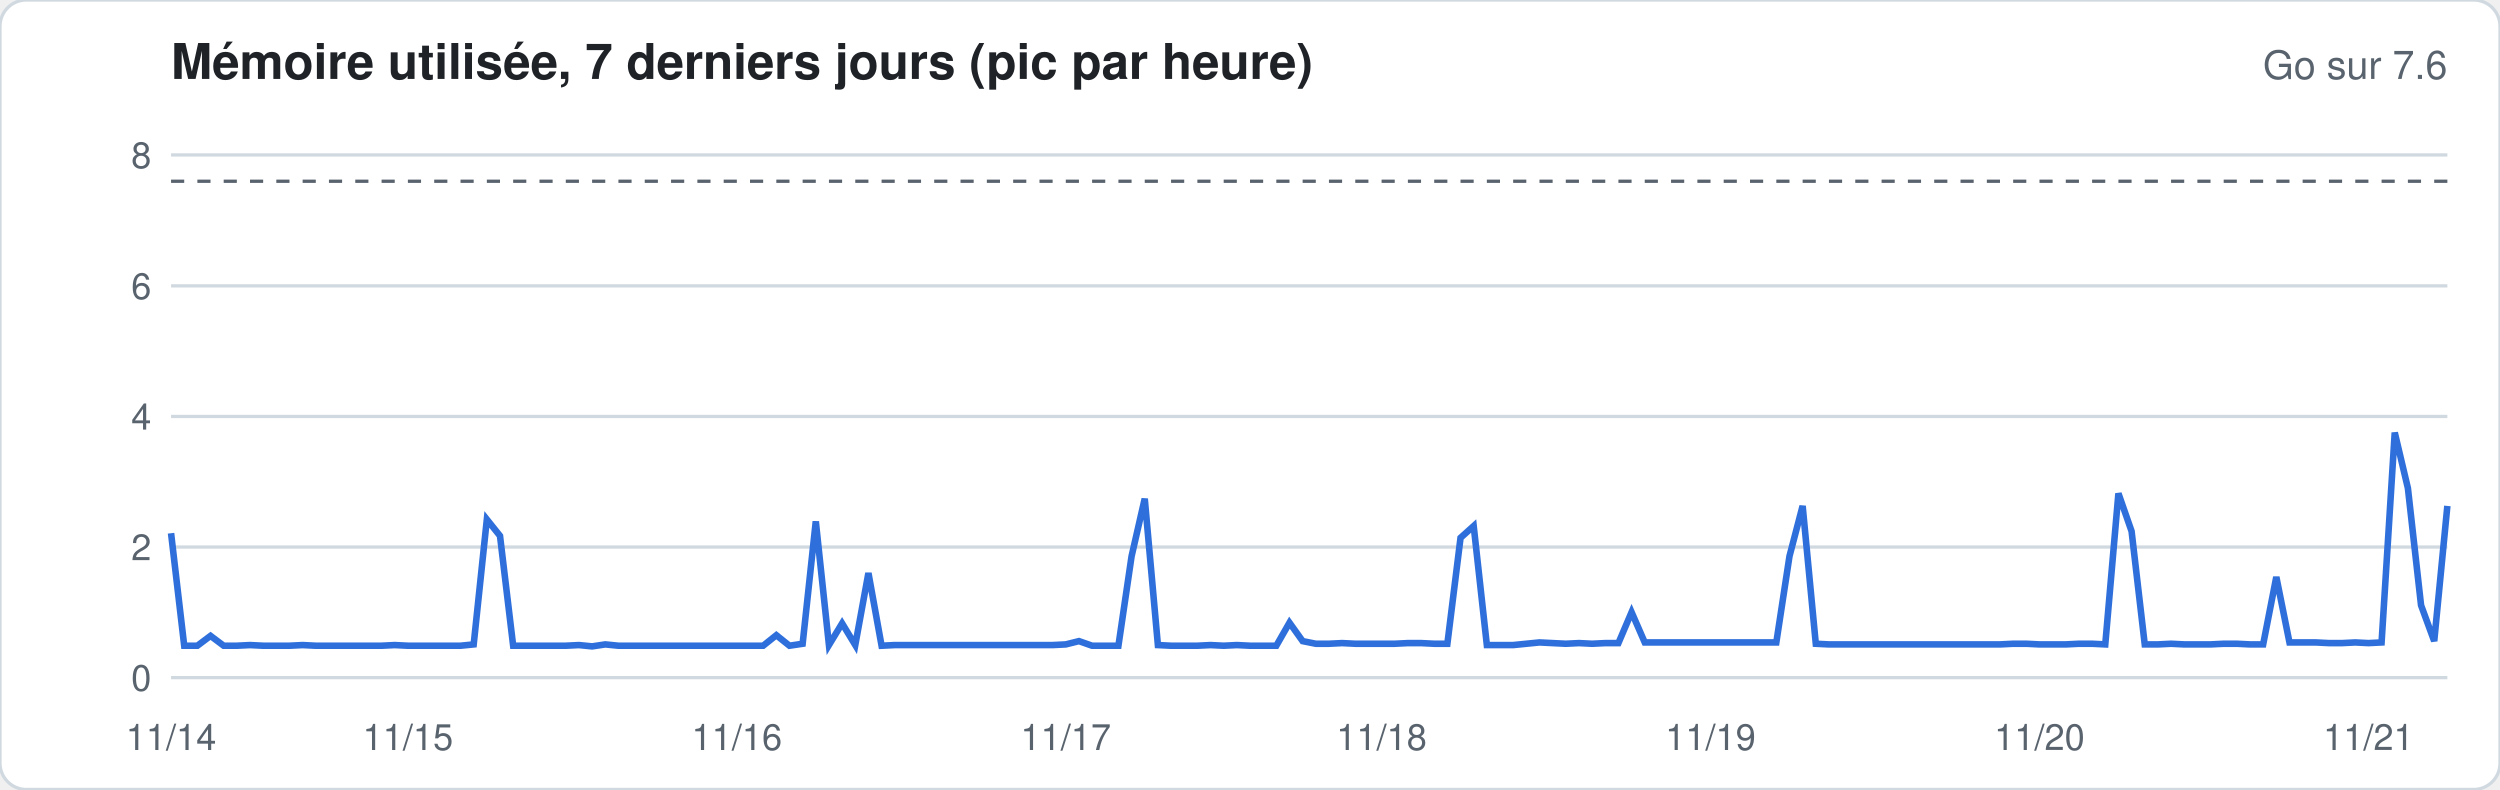
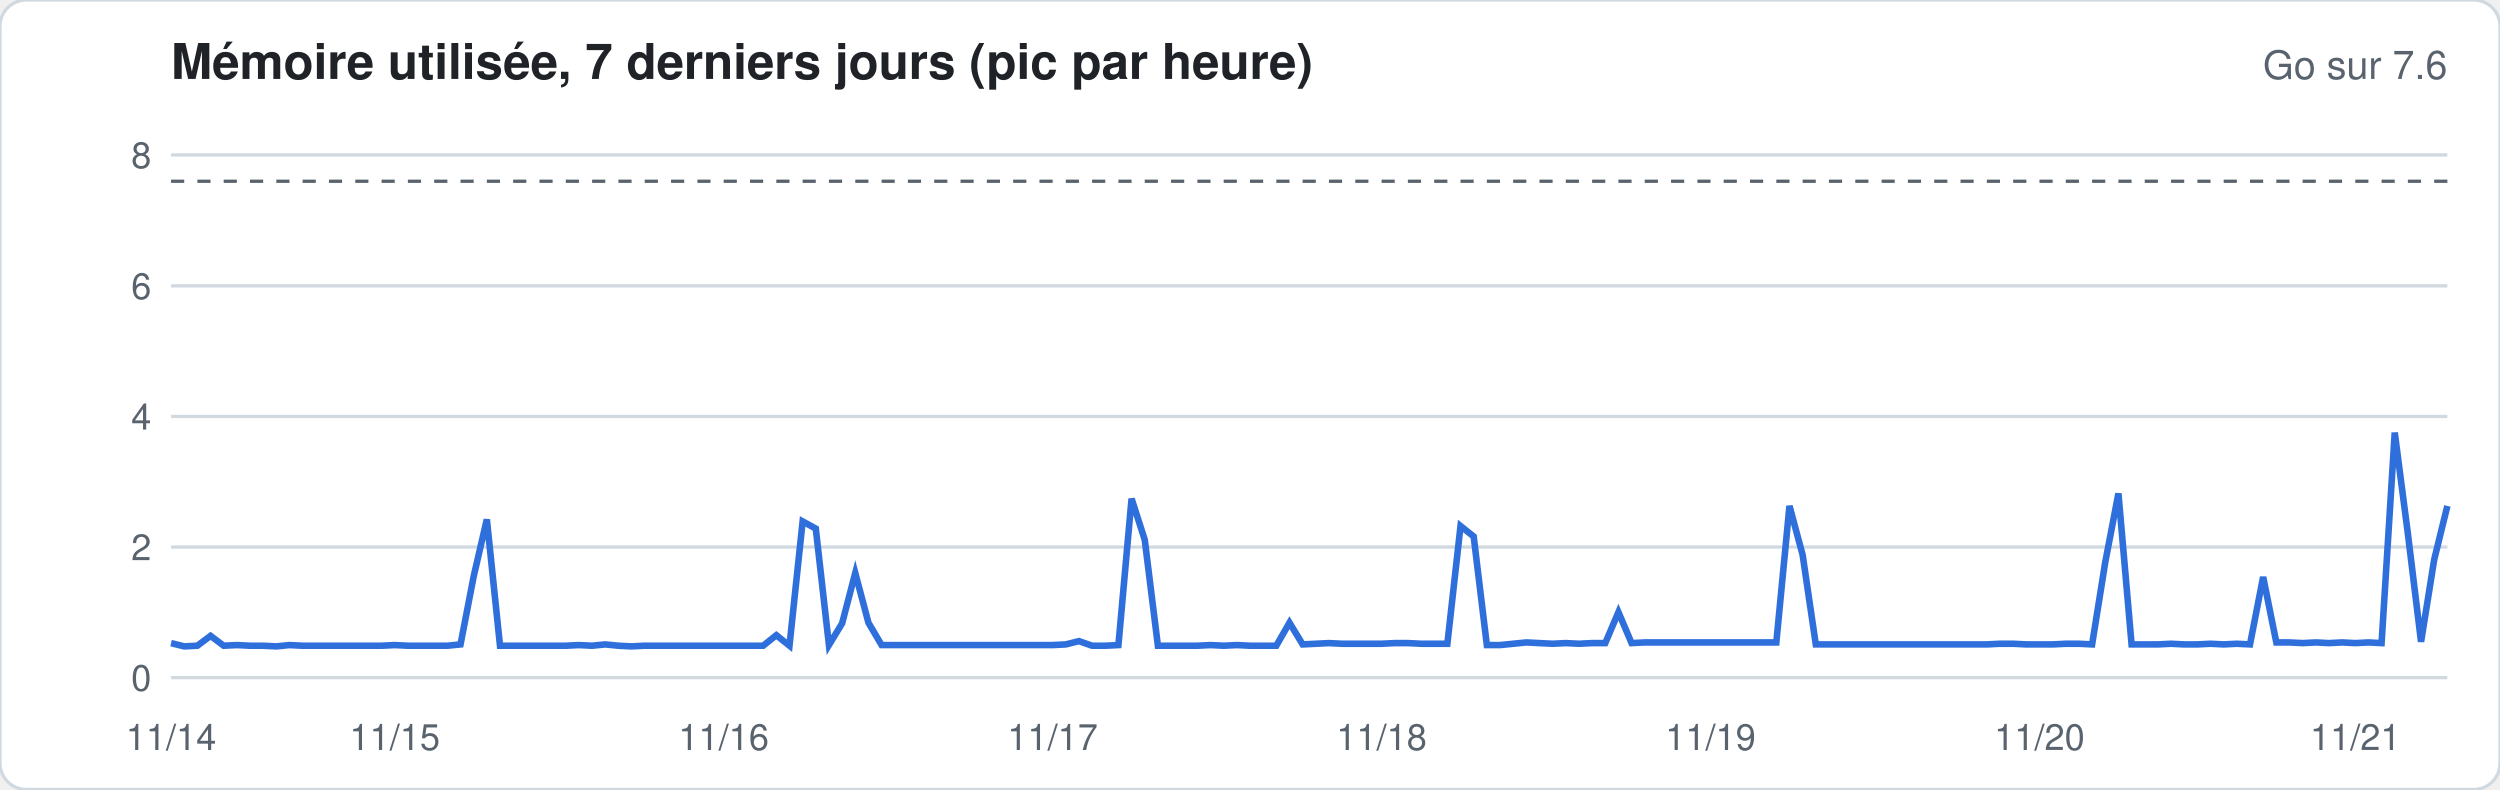
<svg xmlns="http://www.w3.org/2000/svg" width="760" height="240" viewBox="0 0 760 240" font-family="-apple-system,Segoe UI,Helvetica,Arial,sans-serif">
  <rect width="760" height="240" rx="8" fill="#ffffff" stroke="#d1d9e0" />
  <text x="52" y="24" font-size="15" font-weight="600" fill="#1f2328">Mémoire utilisée, 7 derniers jours (pic par heure)</text>
  <text x="744" y="24" font-size="12" fill="#59636e" text-anchor="end">Go sur 7.6</text>
  <line x1="52" x2="744" y1="206.0" y2="206.0" stroke="#d1d9e0" stroke-width="1" />
  <text x="46" y="210.0" font-size="11" fill="#59636e" text-anchor="end">0</text>
  <line x1="52" x2="744" y1="166.3" y2="166.3" stroke="#d1d9e0" stroke-width="1" />
  <text x="46" y="170.3" font-size="11" fill="#59636e" text-anchor="end">2</text>
  <line x1="52" x2="744" y1="126.6" y2="126.6" stroke="#d1d9e0" stroke-width="1" />
  <text x="46" y="130.6" font-size="11" fill="#59636e" text-anchor="end">4</text>
  <line x1="52" x2="744" y1="86.9" y2="86.9" stroke="#d1d9e0" stroke-width="1" />
  <text x="46" y="90.9" font-size="11" fill="#59636e" text-anchor="end">6</text>
  <line x1="52" x2="744" y1="47.1" y2="47.1" stroke="#d1d9e0" stroke-width="1" />
  <text x="46" y="51.1" font-size="11" fill="#59636e" text-anchor="end">8</text>
  <line x1="52" x2="744" y1="55.1" y2="55.1" stroke="#59636e" stroke-dasharray="4 4" />
-   <polyline fill="none" stroke="#2f6fdb" stroke-width="2" points="52.0,162.1 56.0,196.3 60.0,196.3 64.0,193.3 68.0,196.3 72.0,196.3 76.0,196.1 80.0,196.3 84.0,196.3 88.0,196.3 92.0,196.1 96.0,196.3 100.0,196.3 104.0,196.3 108.0,196.3 112.0,196.3 116.0,196.3 120.0,196.1 124.0,196.3 128.0,196.3 132.0,196.3 136.0,196.3 140.0,196.3 144.0,195.9 148.0,157.9 152.0,162.9 156.0,196.3 160.0,196.3 164.0,196.3 168.0,196.3 172.0,196.3 176.0,196.1 180.0,196.5 184.0,195.9 188.0,196.3 192.0,196.3 196.0,196.3 200.0,196.3 204.0,196.3 208.0,196.3 212.0,196.3 216.0,196.3 220.0,196.3 224.0,196.3 228.0,196.3 232.0,196.3 236.0,193.1 240.0,196.3 244.0,195.7 248.0,158.5 252.0,196.1 256.0,189.5 260.0,196.1 264.0,174.2 268.0,196.3 272.0,196.1 276.0,196.1 280.0,196.1 284.0,196.1 288.0,196.1 292.0,196.1 296.0,196.1 300.0,196.1 304.0,196.1 308.0,196.1 312.0,196.1 316.0,196.1 320.0,196.1 324.0,195.9 328.0,194.9 332.0,196.3 336.0,196.3 340.0,196.3 344.0,169.1 348.0,151.6 352.0,196.1 356.0,196.3 360.0,196.3 364.0,196.3 368.0,196.1 372.0,196.3 376.0,196.1 380.0,196.3 384.0,196.3 388.0,196.3 392.0,189.3 396.0,194.9 400.0,195.7 404.0,195.7 408.0,195.5 412.0,195.7 416.0,195.7 420.0,195.7 424.0,195.7 428.0,195.5 432.0,195.5 436.0,195.7 440.0,195.7 444.0,163.5 448.0,159.9 452.0,196.1 456.0,196.1 460.0,196.1 464.0,195.7 468.0,195.3 472.0,195.5 476.0,195.7 480.0,195.5 484.0,195.7 488.0,195.5 492.0,195.5 496.0,186.1 500.0,195.3 504.0,195.3 508.0,195.3 512.0,195.3 516.0,195.3 520.0,195.3 524.0,195.3 528.0,195.3 532.0,195.3 536.0,195.3 540.0,195.3 544.0,169.1 548.0,153.8 552.0,195.7 556.0,195.9 560.0,195.9 564.0,195.9 568.0,195.9 572.0,195.9 576.0,195.9 580.0,195.9 584.0,195.9 588.0,195.9 592.0,195.9 596.0,195.9 600.0,195.9 604.0,195.9 608.0,195.9 612.0,195.7 616.0,195.7 620.0,195.9 624.0,195.9 628.0,195.9 632.0,195.7 636.0,195.7 640.0,195.9 644.0,150.0 648.0,161.5 652.0,195.9 656.0,195.9 660.0,195.7 664.0,195.9 668.0,195.9 672.0,195.9 676.0,195.7 680.0,195.7 684.0,195.9 688.0,195.9 692.0,175.4 696.0,195.3 700.0,195.3 704.0,195.3 708.0,195.5 712.0,195.5 716.0,195.3 720.0,195.5 724.0,195.3 728.0,131.5 732.0,148.4 736.0,184.0 740.0,194.9 744.0,153.8" />
+   <polyline fill="none" stroke="#2f6fdb" stroke-width="2" points="52.0,195.5 56.0,196.5 60.0,196.3 64.0,193.3 68.0,196.3 72.0,196.1 76.0,196.3 80.0,196.3 84.0,196.5 88.0,196.1 92.0,196.3 96.0,196.3 100.0,196.3 104.0,196.3 108.0,196.3 112.0,196.3 116.0,196.3 120.0,196.1 124.0,196.3 128.0,196.3 132.0,196.3 136.0,196.3 140.0,195.9 144.0,175.2 148.0,157.9 152.0,196.3 156.0,196.3 160.0,196.3 164.0,196.3 168.0,196.3 172.0,196.3 176.0,196.1 180.0,196.3 184.0,195.9 188.0,196.3 192.0,196.5 196.0,196.3 200.0,196.3 204.0,196.3 208.0,196.3 212.0,196.3 216.0,196.3 220.0,196.3 224.0,196.3 228.0,196.3 232.0,196.3 236.0,193.1 240.0,196.3 244.0,158.5 248.0,160.7 252.0,196.1 256.0,189.5 260.0,174.2 264.0,189.3 268.0,196.1 272.0,196.1 276.0,196.1 280.0,196.1 284.0,196.1 288.0,196.1 292.0,196.1 296.0,196.1 300.0,196.1 304.0,196.1 308.0,196.1 312.0,196.1 316.0,196.1 320.0,196.1 324.0,195.9 328.0,194.9 332.0,196.3 336.0,196.3 340.0,196.1 344.0,151.6 348.0,164.1 352.0,196.3 356.0,196.3 360.0,196.3 364.0,196.3 368.0,196.1 372.0,196.3 376.0,196.1 380.0,196.3 384.0,196.3 388.0,196.3 392.0,189.3 396.0,195.9 400.0,195.7 404.0,195.5 408.0,195.7 412.0,195.7 416.0,195.7 420.0,195.7 424.0,195.5 428.0,195.5 432.0,195.7 436.0,195.7 440.0,195.7 444.0,159.9 448.0,163.1 452.0,196.1 456.0,196.1 460.0,195.7 464.0,195.3 468.0,195.5 472.0,195.7 476.0,195.5 480.0,195.7 484.0,195.5 488.0,195.5 492.0,186.1 496.0,195.5 500.0,195.3 504.0,195.3 508.0,195.3 512.0,195.3 516.0,195.3 520.0,195.3 524.0,195.3 528.0,195.3 532.0,195.3 536.0,195.3 540.0,195.3 544.0,153.8 548.0,168.7 552.0,195.9 556.0,195.9 560.0,195.9 564.0,195.9 568.0,195.9 572.0,195.9 576.0,195.9 580.0,195.9 584.0,195.9 588.0,195.9 592.0,195.9 596.0,195.9 600.0,195.9 604.0,195.9 608.0,195.7 612.0,195.7 616.0,195.9 620.0,195.9 624.0,195.9 628.0,195.7 632.0,195.7 636.0,195.9 640.0,170.9 644.0,150.0 648.0,195.9 652.0,195.9 656.0,195.9 660.0,195.7 664.0,195.9 668.0,195.9 672.0,195.7 676.0,195.9 680.0,195.7 684.0,195.9 688.0,175.4 692.0,195.3 696.0,195.3 700.0,195.5 704.0,195.3 708.0,195.5 712.0,195.3 716.0,195.5 720.0,195.3 724.0,195.5 728.0,131.5 732.0,162.3 736.0,195.1 740.0,170.1 744.0,153.8" />
  <text x="52.0" y="228" font-size="11" fill="#59636e" text-anchor="middle">11/14</text>
-   <text x="124.0" y="228" font-size="11" fill="#59636e" text-anchor="middle">11/15</text>
-   <text x="224.0" y="228" font-size="11" fill="#59636e" text-anchor="middle">11/16</text>
-   <text x="324.0" y="228" font-size="11" fill="#59636e" text-anchor="middle">11/17</text>
+   <text x="120.0" y="228" font-size="11" fill="#59636e" text-anchor="middle">11/15</text>
+   <text x="220.0" y="228" font-size="11" fill="#59636e" text-anchor="middle">11/16</text>
+   <text x="320.0" y="228" font-size="11" fill="#59636e" text-anchor="middle">11/17</text>
  <text x="420.0" y="228" font-size="11" fill="#59636e" text-anchor="middle">11/18</text>
  <text x="520.0" y="228" font-size="11" fill="#59636e" text-anchor="middle">11/19</text>
  <text x="620.0" y="228" font-size="11" fill="#59636e" text-anchor="middle">11/20</text>
-   <text x="720.0" y="228" font-size="11" fill="#59636e" text-anchor="middle">11/21</text>
+   <text x="716.0" y="228" font-size="11" fill="#59636e" text-anchor="middle">11/21</text>
</svg>
